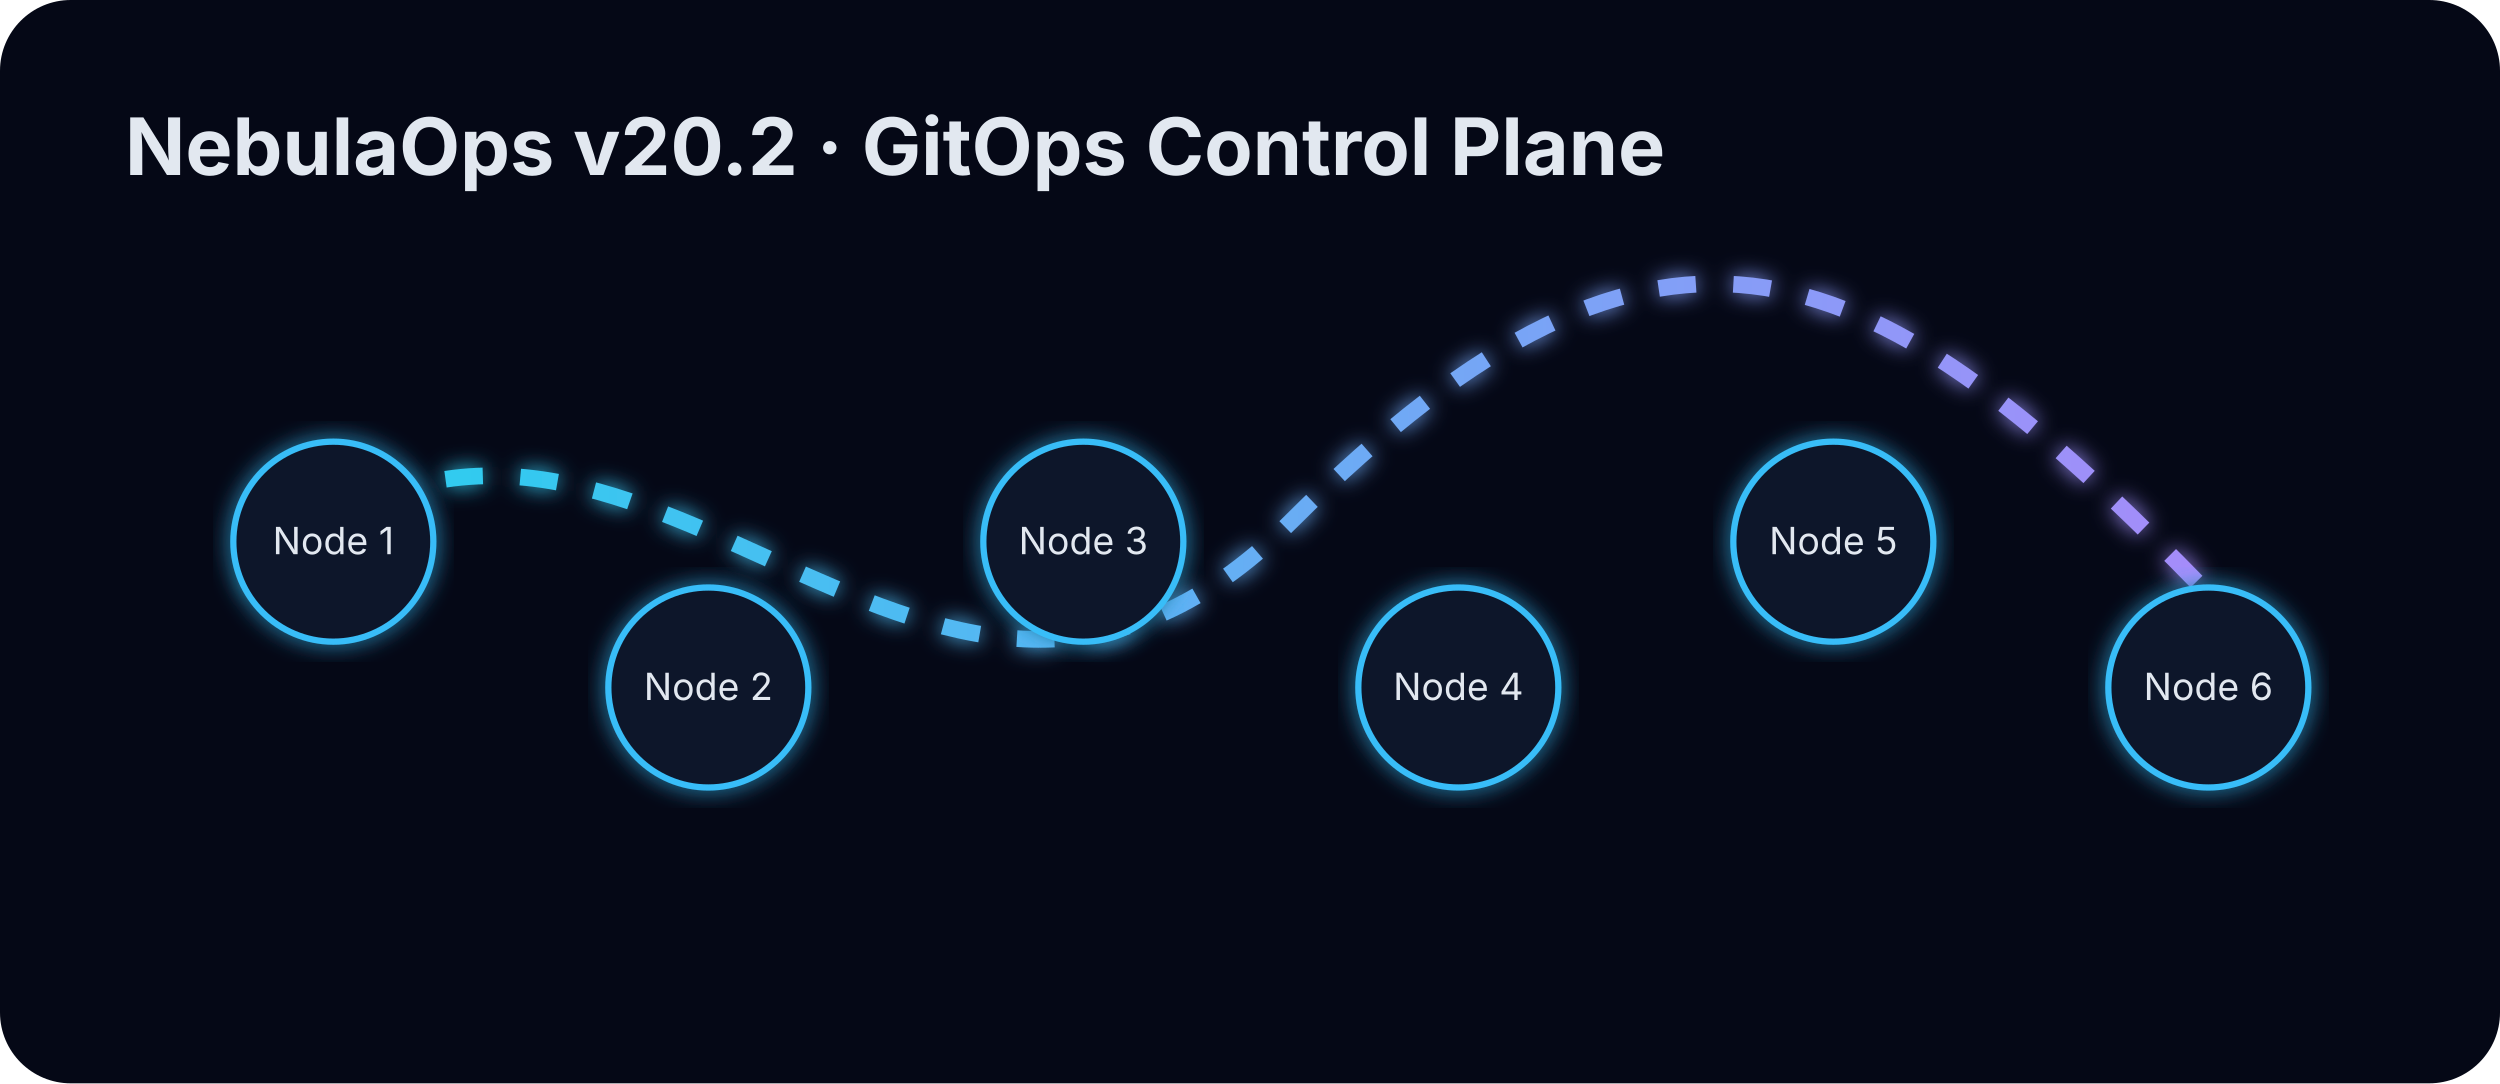
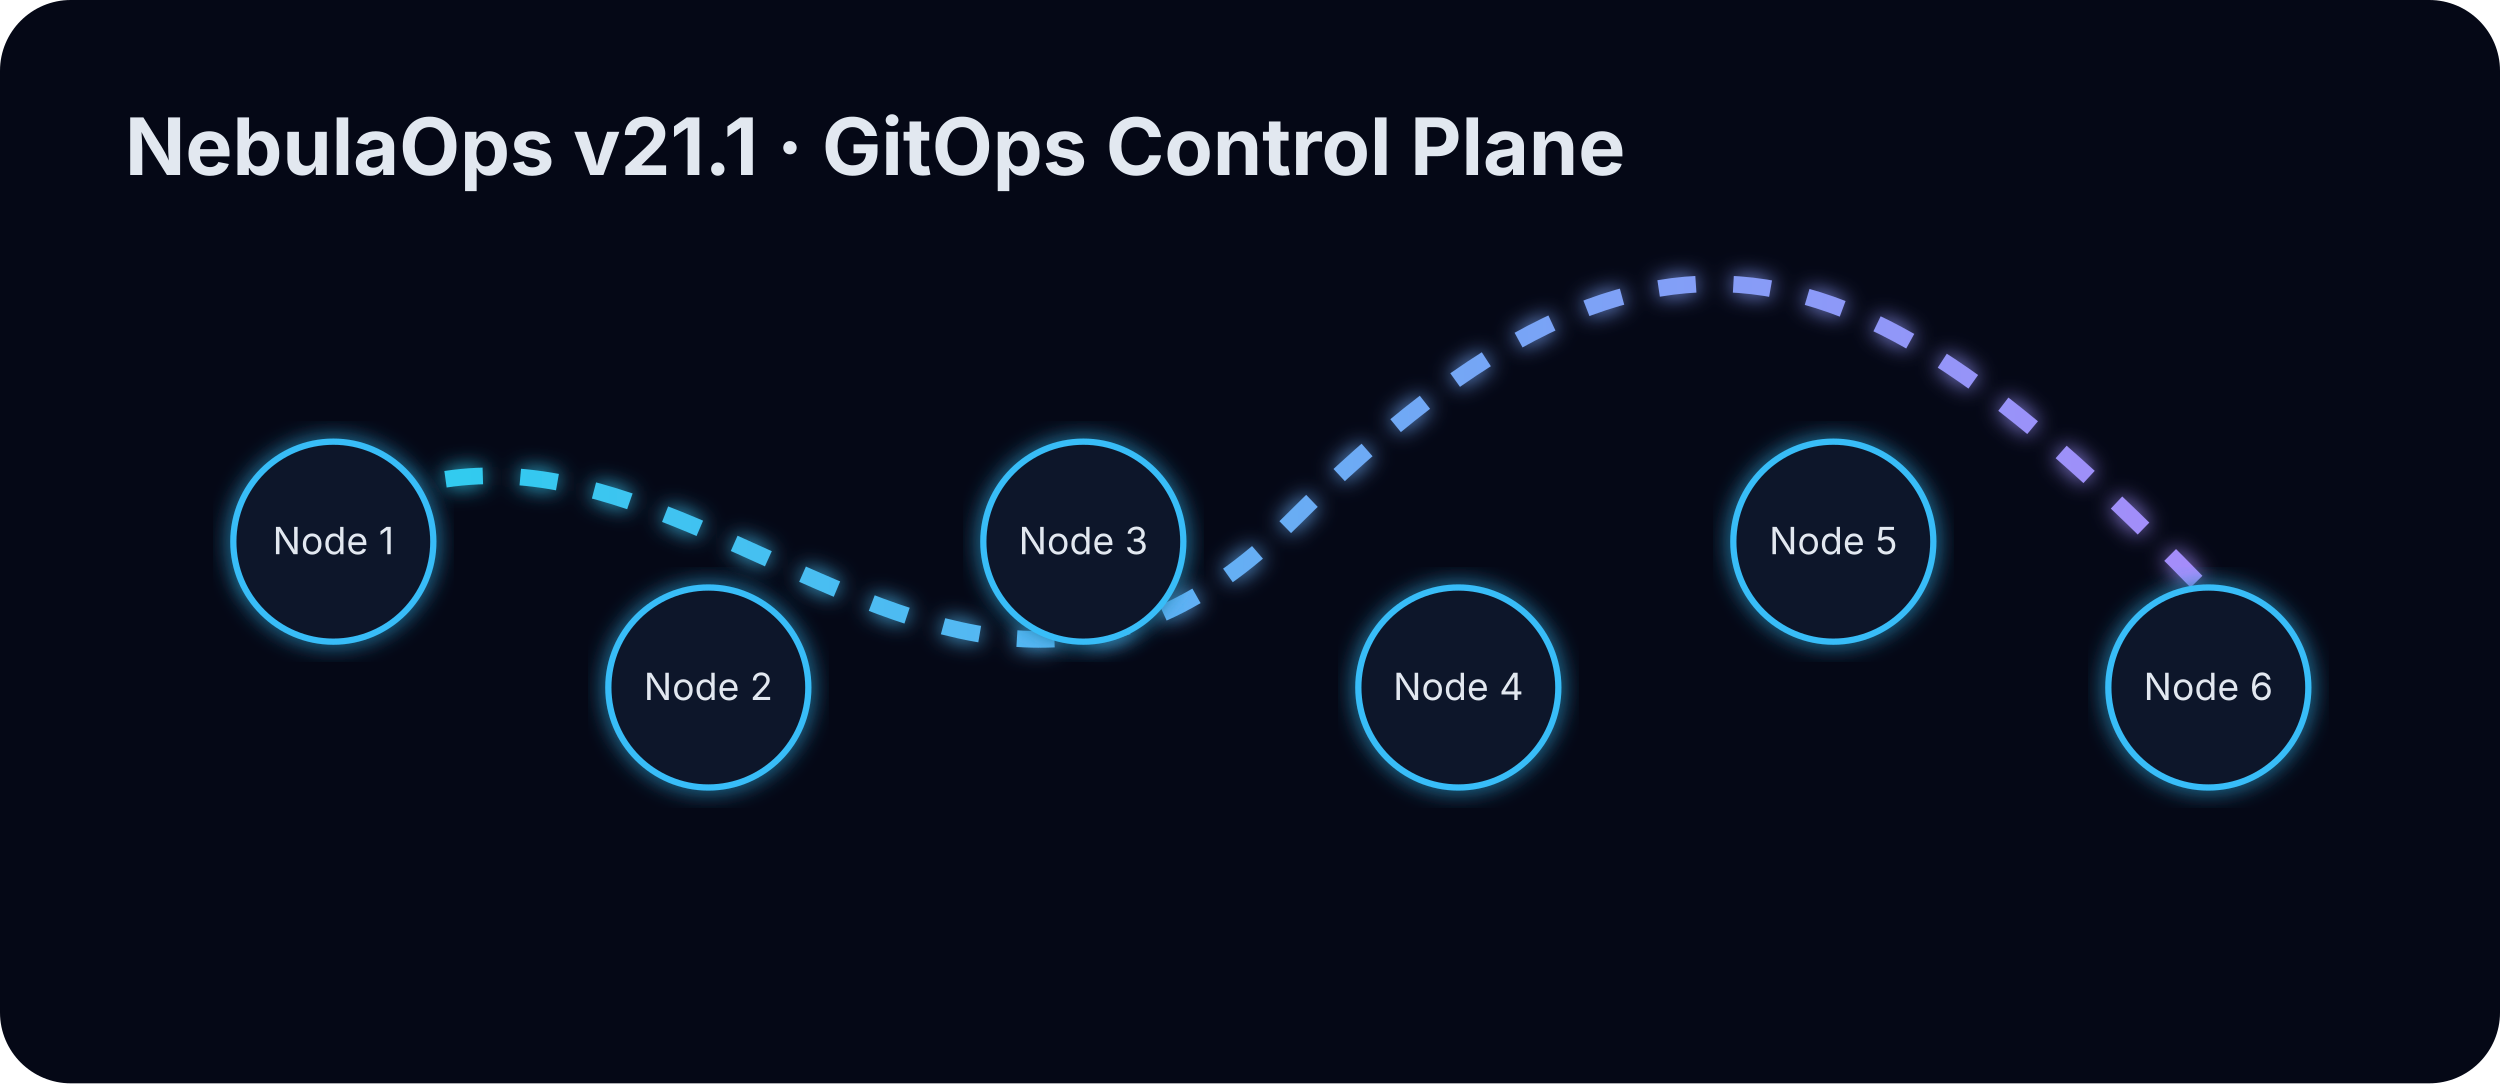
<svg xmlns="http://www.w3.org/2000/svg" width="1200" height="520" viewBox="0 0 1200 520">
  <defs>
    <linearGradient id="g" x1="0" x2="1">
      <stop stop-color="#22d3ee" />
      <stop offset="1" stop-color="#a78bfa" />
    </linearGradient>
    <filter id="glow">
      <feGaussianBlur stdDeviation="5" result="b" />
      <feMerge>
        <feMergeNode in="b" />
        <feMergeNode in="SourceGraphic" />
      </feMerge>
    </filter>
  </defs>
  <rect width="1200" height="520" rx="34" fill="#050816" />
-   <text x="60" y="84" fill="#e2e8f0" font-family="Inter,Arial" font-size="38" font-weight="700">NebulaOps v20.2 ·
+   <text x="60" y="84" fill="#e2e8f0" font-family="Inter,Arial" font-size="38" font-weight="700">NebulaOps v21.1 ·
        GitOps Control Plane
    </text>
  <path d="M120 280 C300 110 440 430 620 250 S900 120 1060 285" stroke="url(#g)" stroke-width="8" fill="none" filter="url(#glow)" stroke-dasharray="18 18">
    <animate attributeName="stroke-dashoffset" from="0" to="-180" dur="5s" repeatCount="indefinite" />
  </path>
  <circle cx="160" cy="260" r="48" fill="#0f172a" stroke="#38bdf8" stroke-width="3" filter="url(#glow)" />
  <text x="160" y="266" fill="#e2e8f0" font-family="Inter,Arial" text-anchor="middle" font-size="18">Node 1</text>
  <circle cx="340" cy="330" r="48" fill="#0f172a" stroke="#38bdf8" stroke-width="3" filter="url(#glow)" />
  <text x="340" y="336" fill="#e2e8f0" font-family="Inter,Arial" text-anchor="middle" font-size="18">Node 2</text>
  <circle cx="520" cy="260" r="48" fill="#0f172a" stroke="#38bdf8" stroke-width="3" filter="url(#glow)" />
  <text x="520" y="266" fill="#e2e8f0" font-family="Inter,Arial" text-anchor="middle" font-size="18">Node 3</text>
  <circle cx="700" cy="330" r="48" fill="#0f172a" stroke="#38bdf8" stroke-width="3" filter="url(#glow)" />
  <text x="700" y="336" fill="#e2e8f0" font-family="Inter,Arial" text-anchor="middle" font-size="18">Node 4</text>
  <circle cx="880" cy="260" r="48" fill="#0f172a" stroke="#38bdf8" stroke-width="3" filter="url(#glow)" />
  <text x="880" y="266" fill="#e2e8f0" font-family="Inter,Arial" text-anchor="middle" font-size="18">Node 5</text>
  <circle cx="1060" cy="330" r="48" fill="#0f172a" stroke="#38bdf8" stroke-width="3" filter="url(#glow)" />
  <text x="1060" y="336" fill="#e2e8f0" font-family="Inter,Arial" text-anchor="middle" font-size="18">Node 6</text>
</svg>
